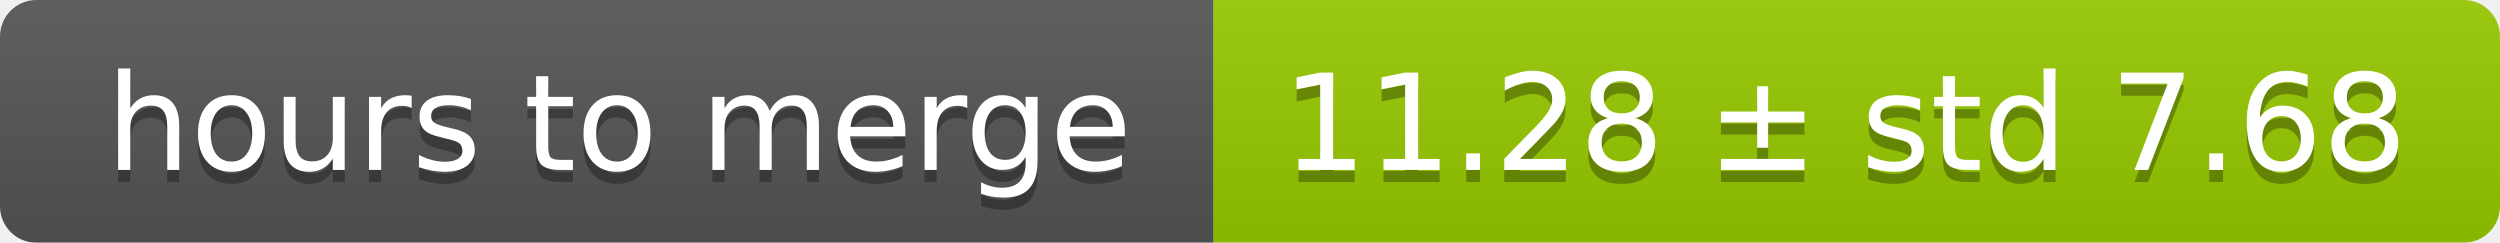
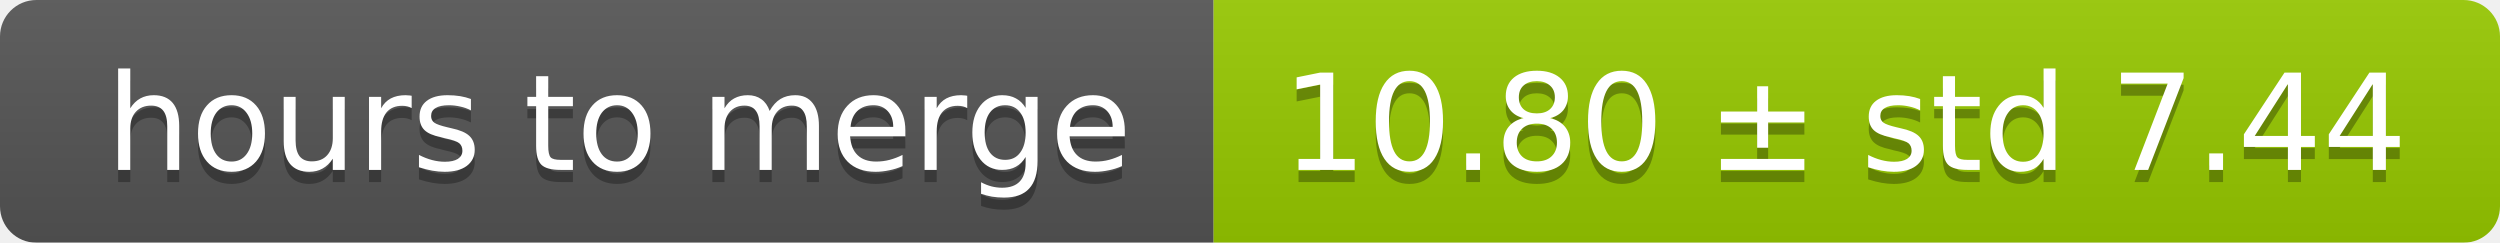
<svg xmlns="http://www.w3.org/2000/svg" width="206" height="20">
  <linearGradient id="smooth" x2="0" y2="100%">
    <stop offset="0" stop-color="#bbb" stop-opacity=".1" />
    <stop offset="1" stop-opacity=".1" />
  </linearGradient>
  <mask id="round">
    <rect width="206" height="20" rx="3" fill="#fff" />
  </mask>
  <g mask="url(#round)">
    <rect width="100" height="20" fill="#555" />
    <rect x="100" width="106" height="20" fill="#97ca00" />
    <rect width="206" height="20" fill="url(#smooth)" />
  </g>
  <g fill="#fff" text-anchor="middle" font-family="DejaVu Sans,Verdana,Geneva,sans-serif" font-size="11">
    <text x="51" y="15" fill="#010101" fill-opacity=".3">hours to merge</text>
    <text x="51" y="14">hours to merge</text>
-     <text x="152" y="15" fill="#010101" fill-opacity=".3">11.28 ± std 7.68</text>
-     <text x="152" y="14">11.28 ± std 7.68</text>
+     <text x="152" y="15" fill="#010101" fill-opacity=".3">10.80 ± std 7.44</text>
+     <text x="152" y="14">10.80 ± std 7.44</text>
  </g>
</svg>
